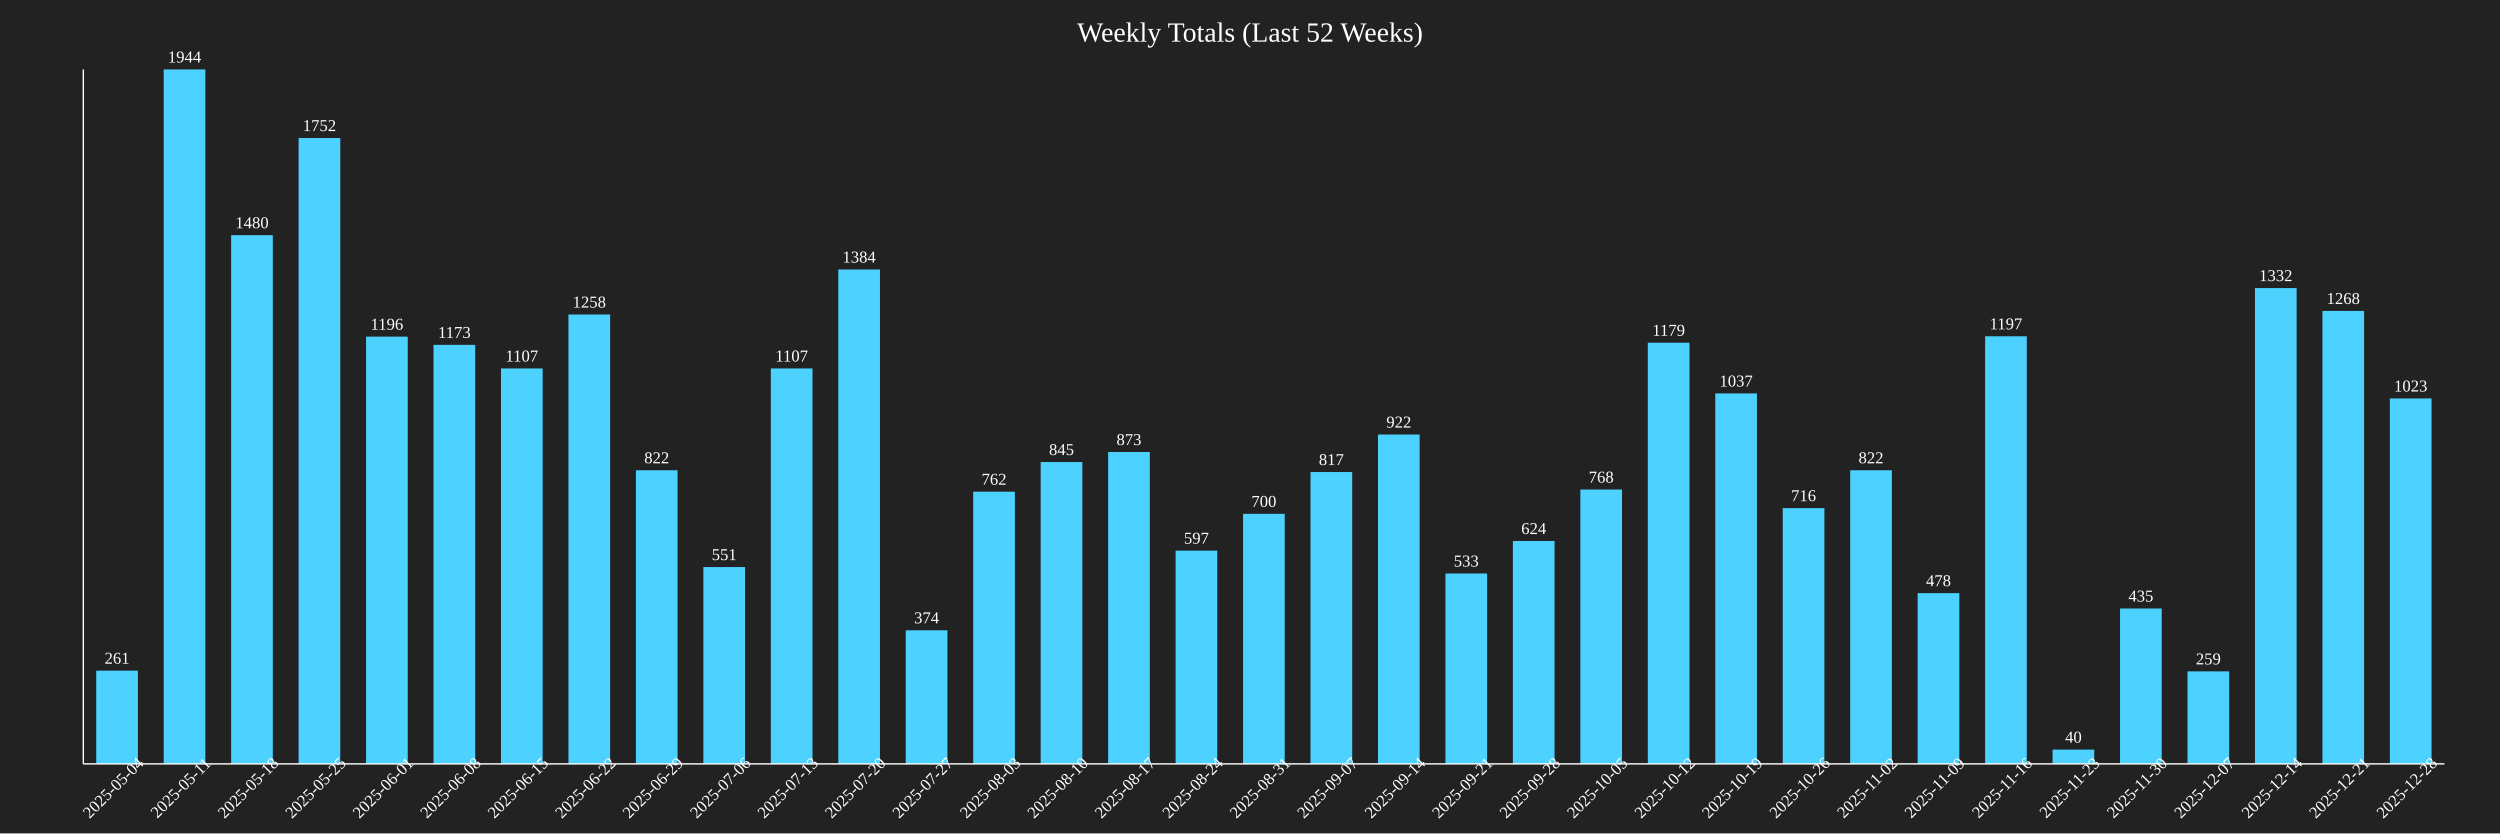
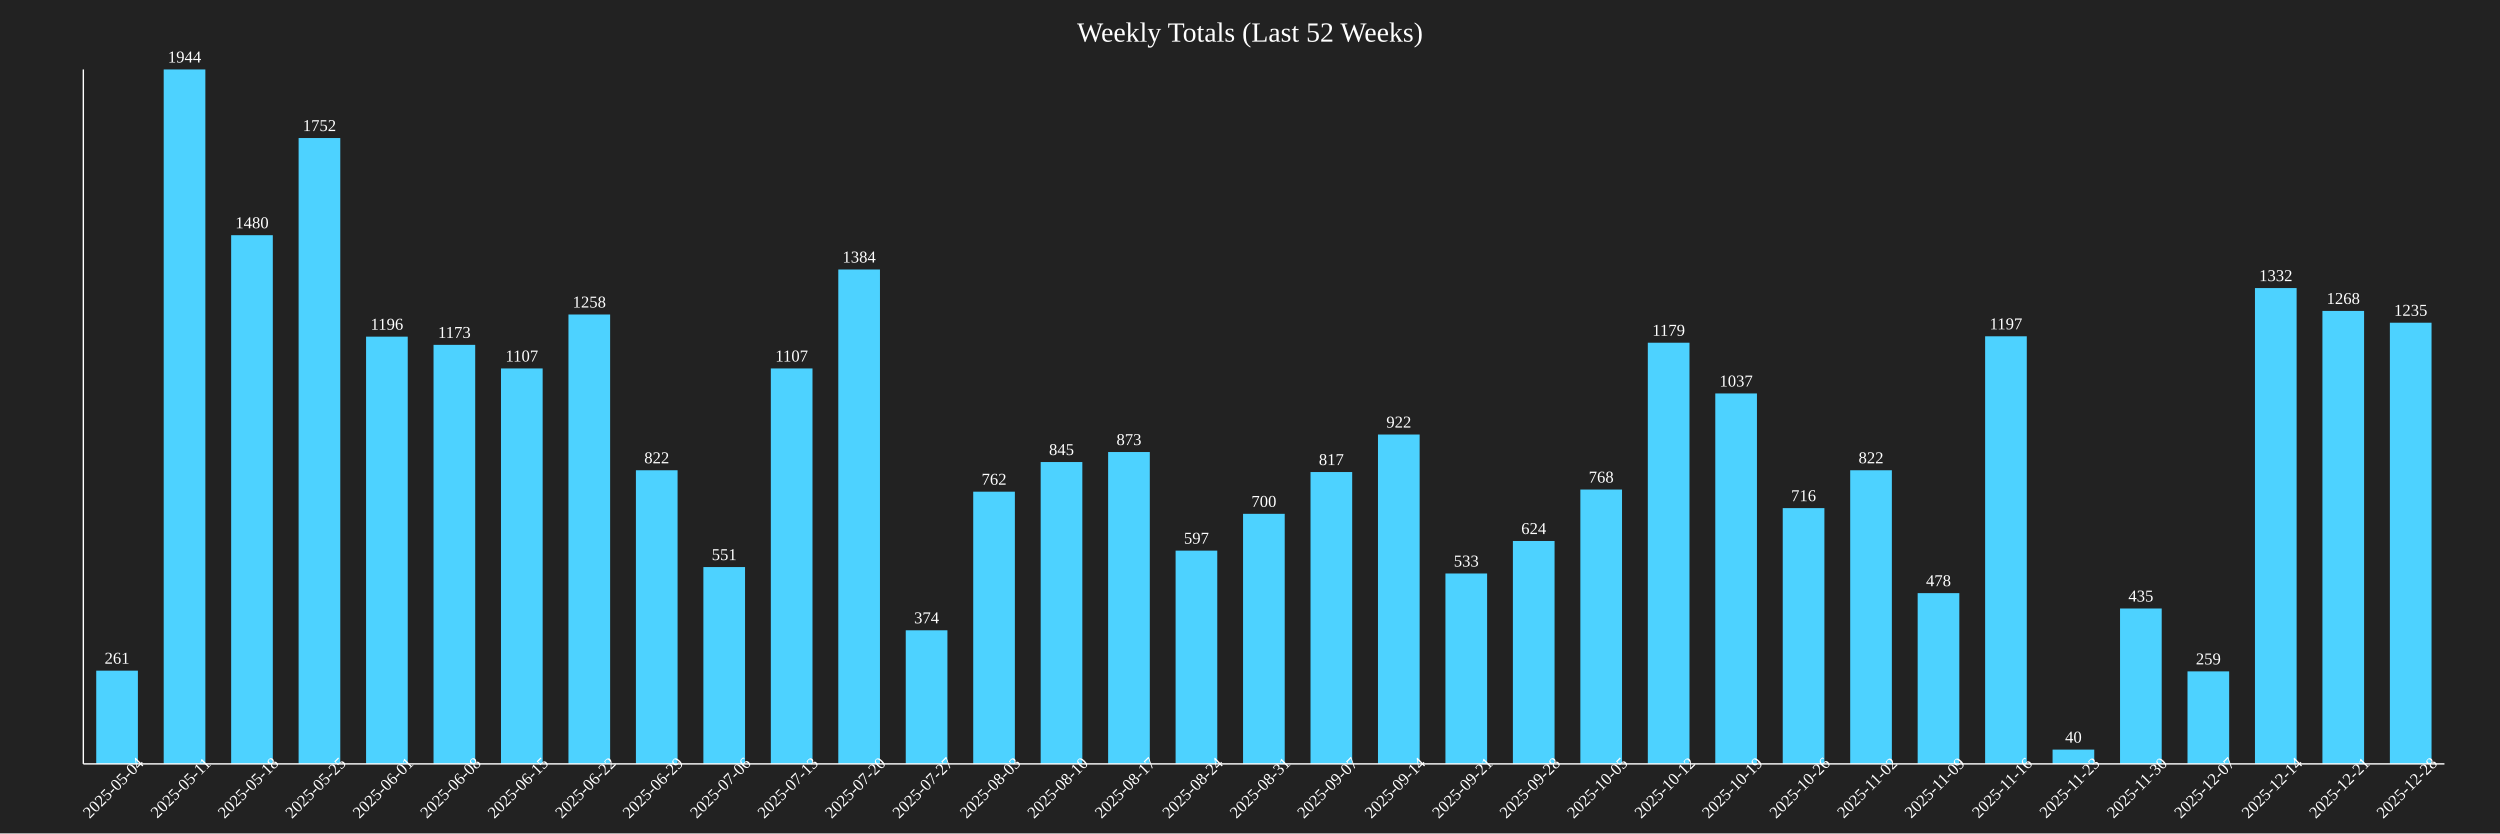
<svg xmlns="http://www.w3.org/2000/svg" baseProfile="full" height="600" version="1.1" width="1800">
  <defs />
  <rect fill="#222222" height="100%" width="100%" x="0" y="0" />
  <text fill="white" font-size="20" text-anchor="middle" x="900.0" y="30">Weekly Totals (Last 52 Weeks)</text>
  <rect fill="#4DD2FF" height="67.13" width="30" x="69.286" y="482.87" />
  <text fill="white" font-size="12" text-anchor="middle" x="84.286" y="477.87">261</text>
  <text fill="white" font-size="12" text-anchor="middle" transform="rotate(-45,84.28571,570)" x="84.286" y="570">2025-05-04</text>
  <rect fill="#4DD2FF" height="500.0" width="30" x="117.857" y="50.0" />
  <text fill="white" font-size="12" text-anchor="middle" x="132.857" y="45.0">1944</text>
  <text fill="white" font-size="12" text-anchor="middle" transform="rotate(-45,132.8571,570)" x="132.857" y="570">2025-05-11</text>
  <rect fill="#4DD2FF" height="380.658" width="30" x="166.429" y="169.342" />
  <text fill="white" font-size="12" text-anchor="middle" x="181.429" y="164.342">1480</text>
  <text fill="white" font-size="12" text-anchor="middle" transform="rotate(-45,181.4286,570)" x="181.429" y="570">2025-05-18</text>
  <rect fill="#4DD2FF" height="450.617" width="30" x="215.0" y="99.383" />
  <text fill="white" font-size="12" text-anchor="middle" x="230.0" y="94.383">1752</text>
  <text fill="white" font-size="12" text-anchor="middle" transform="rotate(-45,230.0,570)" x="230.0" y="570">2025-05-25</text>
  <rect fill="#4DD2FF" height="307.613" width="30" x="263.571" y="242.387" />
  <text fill="white" font-size="12" text-anchor="middle" x="278.571" y="237.387">1196</text>
  <text fill="white" font-size="12" text-anchor="middle" transform="rotate(-45,278.5714,570)" x="278.571" y="570">2025-06-01</text>
  <rect fill="#4DD2FF" height="301.698" width="30" x="312.143" y="248.302" />
  <text fill="white" font-size="12" text-anchor="middle" x="327.143" y="243.302">1173</text>
  <text fill="white" font-size="12" text-anchor="middle" transform="rotate(-45,327.1429,570)" x="327.143" y="570">2025-06-08</text>
  <rect fill="#4DD2FF" height="284.722" width="30" x="360.714" y="265.278" />
  <text fill="white" font-size="12" text-anchor="middle" x="375.714" y="260.278">1107</text>
  <text fill="white" font-size="12" text-anchor="middle" transform="rotate(-45,375.7143,570)" x="375.714" y="570">2025-06-15</text>
  <rect fill="#4DD2FF" height="323.56" width="30" x="409.286" y="226.44" />
  <text fill="white" font-size="12" text-anchor="middle" x="424.286" y="221.44">1258</text>
  <text fill="white" font-size="12" text-anchor="middle" transform="rotate(-45,424.2857,570)" x="424.286" y="570">2025-06-22</text>
  <rect fill="#4DD2FF" height="211.42" width="30" x="457.857" y="338.58" />
  <text fill="white" font-size="12" text-anchor="middle" x="472.857" y="333.58">822</text>
  <text fill="white" font-size="12" text-anchor="middle" transform="rotate(-45,472.8571,570)" x="472.857" y="570">2025-06-29</text>
  <rect fill="#4DD2FF" height="141.718" width="30" x="506.429" y="408.282" />
  <text fill="white" font-size="12" text-anchor="middle" x="521.429" y="403.282">551</text>
  <text fill="white" font-size="12" text-anchor="middle" transform="rotate(-45,521.4286,570)" x="521.429" y="570">2025-07-06</text>
  <rect fill="#4DD2FF" height="284.722" width="30" x="555.0" y="265.278" />
  <text fill="white" font-size="12" text-anchor="middle" x="570.0" y="260.278">1107</text>
  <text fill="white" font-size="12" text-anchor="middle" transform="rotate(-45,570.0,570)" x="570.0" y="570">2025-07-13</text>
  <rect fill="#4DD2FF" height="355.967" width="30" x="603.571" y="194.033" />
  <text fill="white" font-size="12" text-anchor="middle" x="618.571" y="189.033">1384</text>
  <text fill="white" font-size="12" text-anchor="middle" transform="rotate(-45,618.5714,570)" x="618.571" y="570">2025-07-20</text>
  <rect fill="#4DD2FF" height="96.193" width="30" x="652.143" y="453.807" />
  <text fill="white" font-size="12" text-anchor="middle" x="667.143" y="448.807">374</text>
  <text fill="white" font-size="12" text-anchor="middle" transform="rotate(-45,667.1429,570)" x="667.143" y="570">2025-07-27</text>
  <rect fill="#4DD2FF" height="195.988" width="30" x="700.714" y="354.012" />
  <text fill="white" font-size="12" text-anchor="middle" x="715.714" y="349.012">762</text>
  <text fill="white" font-size="12" text-anchor="middle" transform="rotate(-45,715.7143,570)" x="715.714" y="570">2025-08-03</text>
  <rect fill="#4DD2FF" height="217.335" width="30" x="749.286" y="332.665" />
  <text fill="white" font-size="12" text-anchor="middle" x="764.286" y="327.665">845</text>
  <text fill="white" font-size="12" text-anchor="middle" transform="rotate(-45,764.2857,570)" x="764.286" y="570">2025-08-10</text>
  <rect fill="#4DD2FF" height="224.537" width="30" x="797.857" y="325.463" />
  <text fill="white" font-size="12" text-anchor="middle" x="812.857" y="320.463">873</text>
  <text fill="white" font-size="12" text-anchor="middle" transform="rotate(-45,812.8571,570)" x="812.857" y="570">2025-08-17</text>
  <rect fill="#4DD2FF" height="153.549" width="30" x="846.429" y="396.451" />
  <text fill="white" font-size="12" text-anchor="middle" x="861.429" y="391.451">597</text>
  <text fill="white" font-size="12" text-anchor="middle" transform="rotate(-45,861.4286,570)" x="861.429" y="570">2025-08-24</text>
  <rect fill="#4DD2FF" height="180.041" width="30" x="895.0" y="369.959" />
  <text fill="white" font-size="12" text-anchor="middle" x="910.0" y="364.959">700</text>
  <text fill="white" font-size="12" text-anchor="middle" transform="rotate(-45,910.0,570)" x="910.0" y="570">2025-08-31</text>
  <rect fill="#4DD2FF" height="210.134" width="30" x="943.571" y="339.866" />
  <text fill="white" font-size="12" text-anchor="middle" x="958.571" y="334.866">817</text>
  <text fill="white" font-size="12" text-anchor="middle" transform="rotate(-45,958.5714,570)" x="958.571" y="570">2025-09-07</text>
  <rect fill="#4DD2FF" height="237.14" width="30" x="992.143" y="312.86" />
  <text fill="white" font-size="12" text-anchor="middle" x="1007.143" y="307.86">922</text>
  <text fill="white" font-size="12" text-anchor="middle" transform="rotate(-45,1007.143,570)" x="1007.143" y="570">2025-09-14</text>
  <rect fill="#4DD2FF" height="137.088" width="30" x="1040.714" y="412.912" />
  <text fill="white" font-size="12" text-anchor="middle" x="1055.714" y="407.912">533</text>
  <text fill="white" font-size="12" text-anchor="middle" transform="rotate(-45,1055.714,570)" x="1055.714" y="570">2025-09-21</text>
  <rect fill="#4DD2FF" height="160.494" width="30" x="1089.286" y="389.506" />
  <text fill="white" font-size="12" text-anchor="middle" x="1104.286" y="384.506">624</text>
  <text fill="white" font-size="12" text-anchor="middle" transform="rotate(-45,1104.286,570)" x="1104.286" y="570">2025-09-28</text>
  <rect fill="#4DD2FF" height="197.531" width="30" x="1137.857" y="352.469" />
  <text fill="white" font-size="12" text-anchor="middle" x="1152.857" y="347.469">768</text>
  <text fill="white" font-size="12" text-anchor="middle" transform="rotate(-45,1152.857,570)" x="1152.857" y="570">2025-10-05</text>
  <rect fill="#4DD2FF" height="303.241" width="30" x="1186.429" y="246.759" />
  <text fill="white" font-size="12" text-anchor="middle" x="1201.429" y="241.759">1179</text>
  <text fill="white" font-size="12" text-anchor="middle" transform="rotate(-45,1201.429,570)" x="1201.429" y="570">2025-10-12</text>
  <rect fill="#4DD2FF" height="266.718" width="30" x="1235.0" y="283.282" />
  <text fill="white" font-size="12" text-anchor="middle" x="1250.0" y="278.282">1037</text>
  <text fill="white" font-size="12" text-anchor="middle" transform="rotate(-45,1250.0,570)" x="1250.0" y="570">2025-10-19</text>
  <rect fill="#4DD2FF" height="184.156" width="30" x="1283.571" y="365.844" />
  <text fill="white" font-size="12" text-anchor="middle" x="1298.571" y="360.844">716</text>
  <text fill="white" font-size="12" text-anchor="middle" transform="rotate(-45,1298.571,570)" x="1298.571" y="570">2025-10-26</text>
  <rect fill="#4DD2FF" height="211.42" width="30" x="1332.143" y="338.58" />
  <text fill="white" font-size="12" text-anchor="middle" x="1347.143" y="333.58">822</text>
  <text fill="white" font-size="12" text-anchor="middle" transform="rotate(-45,1347.143,570)" x="1347.143" y="570">2025-11-02</text>
  <rect fill="#4DD2FF" height="122.942" width="30" x="1380.714" y="427.058" />
  <text fill="white" font-size="12" text-anchor="middle" x="1395.714" y="422.058">478</text>
  <text fill="white" font-size="12" text-anchor="middle" transform="rotate(-45,1395.714,570)" x="1395.714" y="570">2025-11-09</text>
  <rect fill="#4DD2FF" height="307.87" width="30" x="1429.286" y="242.13" />
  <text fill="white" font-size="12" text-anchor="middle" x="1444.286" y="237.13">1197</text>
  <text fill="white" font-size="12" text-anchor="middle" transform="rotate(-45,1444.286,570)" x="1444.286" y="570">2025-11-16</text>
  <rect fill="#4DD2FF" height="10.288" width="30" x="1477.857" y="539.712" />
  <text fill="white" font-size="12" text-anchor="middle" x="1492.857" y="534.712">40</text>
  <text fill="white" font-size="12" text-anchor="middle" transform="rotate(-45,1492.857,570)" x="1492.857" y="570">2025-11-23</text>
  <rect fill="#4DD2FF" height="111.883" width="30" x="1526.429" y="438.117" />
  <text fill="white" font-size="12" text-anchor="middle" x="1541.429" y="433.117">435</text>
  <text fill="white" font-size="12" text-anchor="middle" transform="rotate(-45,1541.429,570)" x="1541.429" y="570">2025-11-30</text>
  <rect fill="#4DD2FF" height="66.615" width="30" x="1575" y="483.385" />
  <text fill="white" font-size="12" text-anchor="middle" x="1590" y="478.385">259</text>
  <text fill="white" font-size="12" text-anchor="middle" transform="rotate(-45,1590,570)" x="1590" y="570">2025-12-07</text>
  <rect fill="#4DD2FF" height="342.593" width="30" x="1623.571" y="207.407" />
  <text fill="white" font-size="12" text-anchor="middle" x="1638.571" y="202.407">1332</text>
  <text fill="white" font-size="12" text-anchor="middle" transform="rotate(-45,1638.571,570)" x="1638.571" y="570">2025-12-14</text>
  <rect fill="#4DD2FF" height="326.132" width="30" x="1672.143" y="223.868" />
  <text fill="white" font-size="12" text-anchor="middle" x="1687.143" y="218.868">1268</text>
  <text fill="white" font-size="12" text-anchor="middle" transform="rotate(-45,1687.143,570)" x="1687.143" y="570">2025-12-21</text>
-   <rect fill="#4DD2FF" height="263.117" width="30" x="1720.714" y="286.883" />
-   <text fill="white" font-size="12" text-anchor="middle" x="1735.714" y="281.883">1023</text>
+   <rect fill="#4DD2FF" height="317.644" width="30" x="1720.714" y="232.356" />
+   <text fill="white" font-size="12" text-anchor="middle" x="1735.714" y="227.356">1235</text>
  <text fill="white" font-size="12" text-anchor="middle" transform="rotate(-45,1735.714,570)" x="1735.714" y="570">2025-12-28</text>
  <line stroke="white" x1="60" x2="60" y1="50" y2="550" />
  <line stroke="white" x1="60" x2="1760" y1="550" y2="550" />
</svg>
